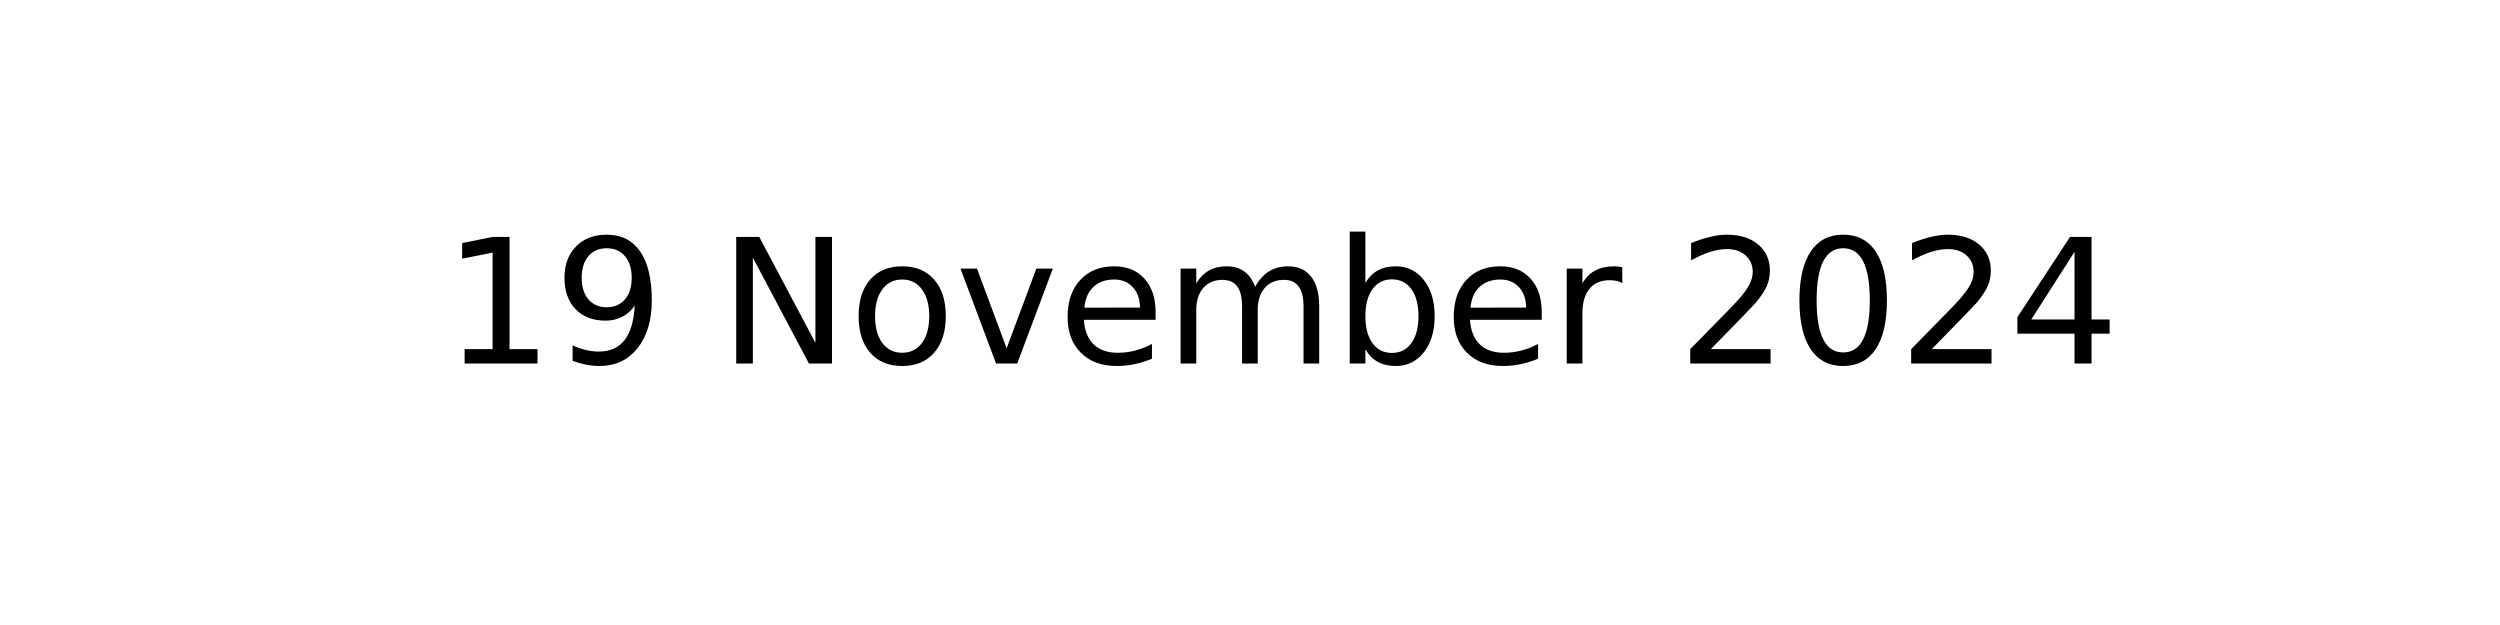
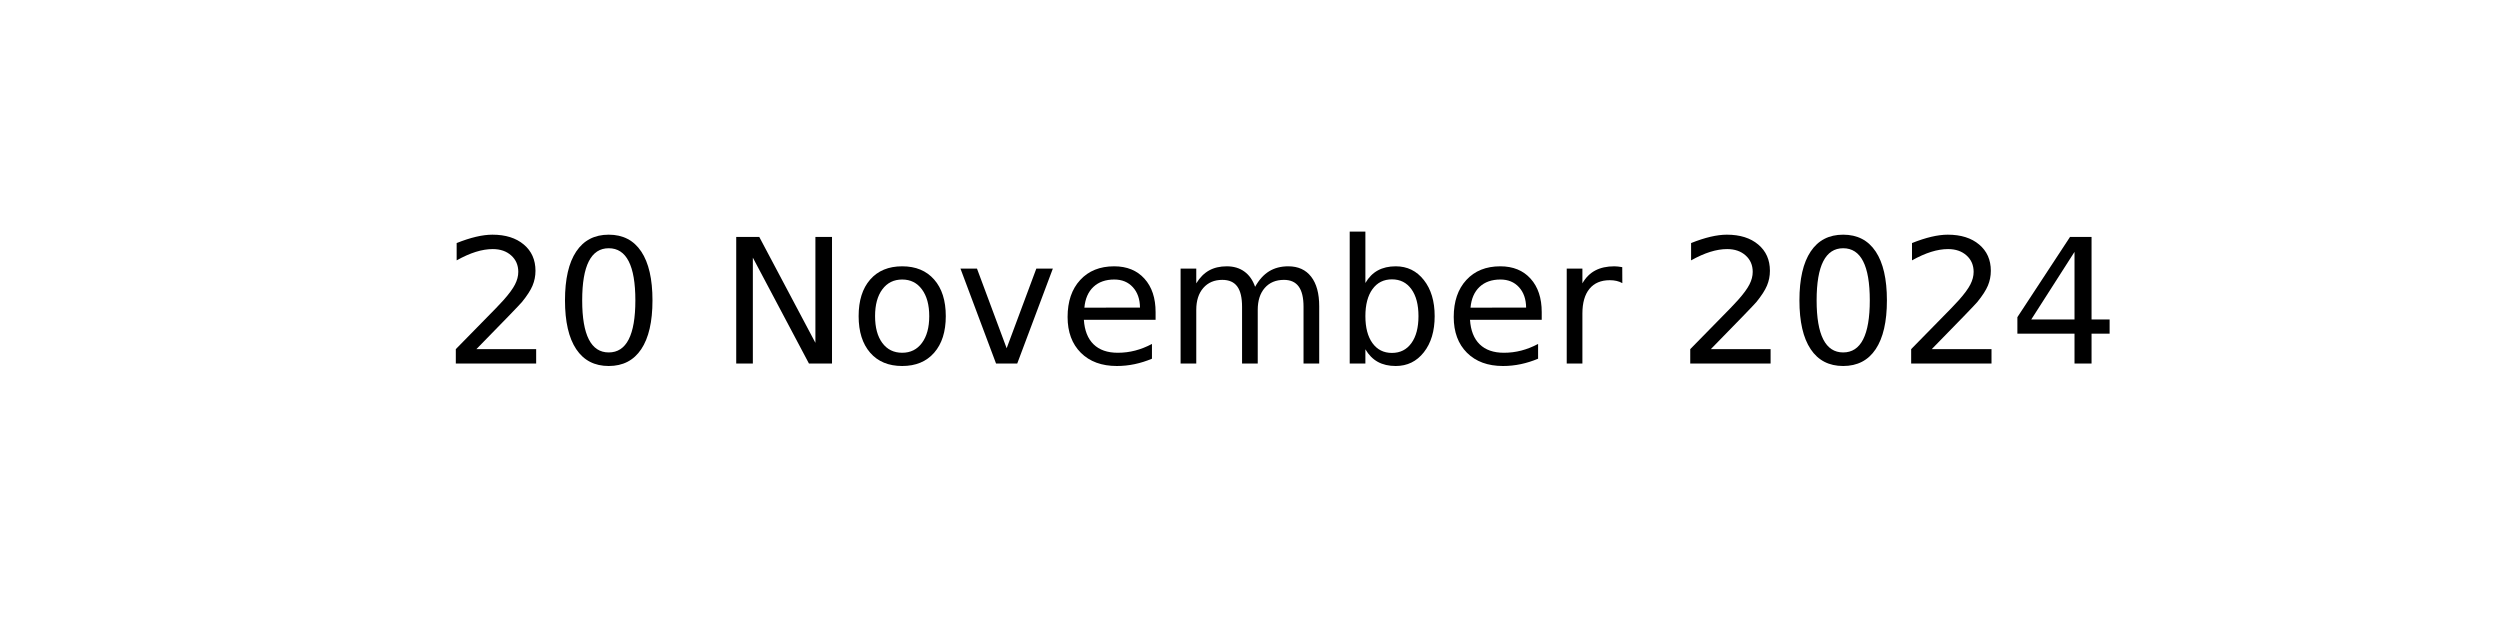
<svg xmlns="http://www.w3.org/2000/svg" xmlns:xlink="http://www.w3.org/1999/xlink" width="144pt" height="36pt" viewBox="0 0 144 36" version="1.1">
  <defs>
    <style type="text/css">*{stroke-linejoin: round; stroke-linecap: butt}</style>
  </defs>
  <g id="figure_1">
    <g id="axes_1">
      <g id="text_1">
        <g transform="translate(25.52188 20.93937) scale(0.1 -0.1)">
          <defs>
-             <path id="DejaVuSans-31" d="M 794 531  L 1825 531  L 1825 4091  L 703 3866  L 703 4441  L 1819 4666  L 2450 4666  L 2450 531  L 3481 531  L 3481 0  L 794 0  L 794 531  z " transform="scale(0.015625)" />
-             <path id="DejaVuSans-39" d="M 703 97  L 703 672  Q 941 559 1184 500  Q 1428 441 1663 441  Q 2288 441 2617 861  Q 2947 1281 2994 2138  Q 2813 1869 2534 1725  Q 2256 1581 1919 1581  Q 1219 1581 811 2004  Q 403 2428 403 3163  Q 403 3881 828 4315  Q 1253 4750 1959 4750  Q 2769 4750 3195 4129  Q 3622 3509 3622 2328  Q 3622 1225 3098 567  Q 2575 -91 1691 -91  Q 1453 -91 1209 -44  Q 966 3 703 97  z M 1959 2075  Q 2384 2075 2632 2365  Q 2881 2656 2881 3163  Q 2881 3666 2632 3958  Q 2384 4250 1959 4250  Q 1534 4250 1286 3958  Q 1038 3666 1038 3163  Q 1038 2656 1286 2365  Q 1534 2075 1959 2075  z " transform="scale(0.015625)" />
+             <path id="DejaVuSans-32" d="M 1228 531  L 3431 531  L 3431 0  L 469 0  L 469 531  Q 828 903 1448 1529  Q 2069 2156 2228 2338  Q 2531 2678 2651 2914  Q 2772 3150 2772 3378  Q 2772 3750 2511 3984  Q 2250 4219 1831 4219  Q 1534 4219 1204 4116  Q 875 4013 500 3803  L 500 4441  Q 881 4594 1212 4672  Q 1544 4750 1819 4750  Q 2544 4750 2975 4387  Q 3406 4025 3406 3419  Q 3406 3131 3298 2873  Q 3191 2616 2906 2266  Q 2828 2175 2409 1742  Q 1991 1309 1228 531  z " transform="scale(0.015625)" />
+             <path id="DejaVuSans-30" d="M 2034 4250  Q 1547 4250 1301 3770  Q 1056 3291 1056 2328  Q 1056 1369 1301 889  Q 1547 409 2034 409  Q 2525 409 2770 889  Q 3016 1369 3016 2328  Q 3016 3291 2770 3770  Q 2525 4250 2034 4250  z M 2034 4750  Q 2819 4750 3233 4129  Q 3647 3509 3647 2328  Q 3647 1150 3233 529  Q 2819 -91 2034 -91  Q 1250 -91 836 529  Q 422 1150 422 2328  Q 422 3509 836 4129  Q 1250 4750 2034 4750  z " transform="scale(0.015625)" />
            <path id="DejaVuSans-20" transform="scale(0.015625)" />
            <path id="DejaVuSans-4e" d="M 628 4666  L 1478 4666  L 3547 763  L 3547 4666  L 4159 4666  L 4159 0  L 3309 0  L 1241 3903  L 1241 0  L 628 0  L 628 4666  z " transform="scale(0.015625)" />
            <path id="DejaVuSans-6f" d="M 1959 3097  Q 1497 3097 1228 2736  Q 959 2375 959 1747  Q 959 1119 1226 758  Q 1494 397 1959 397  Q 2419 397 2687 759  Q 2956 1122 2956 1747  Q 2956 2369 2687 2733  Q 2419 3097 1959 3097  z M 1959 3584  Q 2709 3584 3137 3096  Q 3566 2609 3566 1747  Q 3566 888 3137 398  Q 2709 -91 1959 -91  Q 1206 -91 779 398  Q 353 888 353 1747  Q 353 2609 779 3096  Q 1206 3584 1959 3584  z " transform="scale(0.015625)" />
            <path id="DejaVuSans-76" d="M 191 3500  L 800 3500  L 1894 563  L 2988 3500  L 3597 3500  L 2284 0  L 1503 0  L 191 3500  z " transform="scale(0.015625)" />
            <path id="DejaVuSans-65" d="M 3597 1894  L 3597 1613  L 953 1613  Q 991 1019 1311 708  Q 1631 397 2203 397  Q 2534 397 2845 478  Q 3156 559 3463 722  L 3463 178  Q 3153 47 2828 -22  Q 2503 -91 2169 -91  Q 1331 -91 842 396  Q 353 884 353 1716  Q 353 2575 817 3079  Q 1281 3584 2069 3584  Q 2775 3584 3186 3129  Q 3597 2675 3597 1894  z M 3022 2063  Q 3016 2534 2758 2815  Q 2500 3097 2075 3097  Q 1594 3097 1305 2825  Q 1016 2553 972 2059  L 3022 2063  z " transform="scale(0.015625)" />
            <path id="DejaVuSans-6d" d="M 3328 2828  Q 3544 3216 3844 3400  Q 4144 3584 4550 3584  Q 5097 3584 5394 3201  Q 5691 2819 5691 2113  L 5691 0  L 5113 0  L 5113 2094  Q 5113 2597 4934 2840  Q 4756 3084 4391 3084  Q 3944 3084 3684 2787  Q 3425 2491 3425 1978  L 3425 0  L 2847 0  L 2847 2094  Q 2847 2600 2669 2842  Q 2491 3084 2119 3084  Q 1678 3084 1418 2786  Q 1159 2488 1159 1978  L 1159 0  L 581 0  L 581 3500  L 1159 3500  L 1159 2956  Q 1356 3278 1631 3431  Q 1906 3584 2284 3584  Q 2666 3584 2933 3390  Q 3200 3197 3328 2828  z " transform="scale(0.015625)" />
            <path id="DejaVuSans-62" d="M 3116 1747  Q 3116 2381 2855 2742  Q 2594 3103 2138 3103  Q 1681 3103 1420 2742  Q 1159 2381 1159 1747  Q 1159 1113 1420 752  Q 1681 391 2138 391  Q 2594 391 2855 752  Q 3116 1113 3116 1747  z M 1159 2969  Q 1341 3281 1617 3432  Q 1894 3584 2278 3584  Q 2916 3584 3314 3078  Q 3713 2572 3713 1747  Q 3713 922 3314 415  Q 2916 -91 2278 -91  Q 1894 -91 1617 61  Q 1341 213 1159 525  L 1159 0  L 581 0  L 581 4863  L 1159 4863  L 1159 2969  z " transform="scale(0.015625)" />
            <path id="DejaVuSans-72" d="M 2631 2963  Q 2534 3019 2420 3045  Q 2306 3072 2169 3072  Q 1681 3072 1420 2755  Q 1159 2438 1159 1844  L 1159 0  L 581 0  L 581 3500  L 1159 3500  L 1159 2956  Q 1341 3275 1631 3429  Q 1922 3584 2338 3584  Q 2397 3584 2469 3576  Q 2541 3569 2628 3553  L 2631 2963  z " transform="scale(0.015625)" />
-             <path id="DejaVuSans-32" d="M 1228 531  L 3431 531  L 3431 0  L 469 0  L 469 531  Q 828 903 1448 1529  Q 2069 2156 2228 2338  Q 2531 2678 2651 2914  Q 2772 3150 2772 3378  Q 2772 3750 2511 3984  Q 2250 4219 1831 4219  Q 1534 4219 1204 4116  Q 875 4013 500 3803  L 500 4441  Q 881 4594 1212 4672  Q 1544 4750 1819 4750  Q 2544 4750 2975 4387  Q 3406 4025 3406 3419  Q 3406 3131 3298 2873  Q 3191 2616 2906 2266  Q 2828 2175 2409 1742  Q 1991 1309 1228 531  z " transform="scale(0.015625)" />
-             <path id="DejaVuSans-30" d="M 2034 4250  Q 1547 4250 1301 3770  Q 1056 3291 1056 2328  Q 1056 1369 1301 889  Q 1547 409 2034 409  Q 2525 409 2770 889  Q 3016 1369 3016 2328  Q 3016 3291 2770 3770  Q 2525 4250 2034 4250  z M 2034 4750  Q 2819 4750 3233 4129  Q 3647 3509 3647 2328  Q 3647 1150 3233 529  Q 2819 -91 2034 -91  Q 1250 -91 836 529  Q 422 1150 422 2328  Q 422 3509 836 4129  Q 1250 4750 2034 4750  z " transform="scale(0.015625)" />
            <path id="DejaVuSans-34" d="M 2419 4116  L 825 1625  L 2419 1625  L 2419 4116  z M 2253 4666  L 3047 4666  L 3047 1625  L 3713 1625  L 3713 1100  L 3047 1100  L 3047 0  L 2419 0  L 2419 1100  L 313 1100  L 313 1709  L 2253 4666  z " transform="scale(0.015625)" />
          </defs>
-           <use xlink:href="#DejaVuSans-31" />
-           <use xlink:href="#DejaVuSans-39" x="63.623" />
+           <use xlink:href="#DejaVuSans-32" />
+           <use xlink:href="#DejaVuSans-30" x="63.623" />
          <use xlink:href="#DejaVuSans-20" x="127.246" />
          <use xlink:href="#DejaVuSans-4e" x="159.033" />
          <use xlink:href="#DejaVuSans-6f" x="233.838" />
          <use xlink:href="#DejaVuSans-76" x="295.02" />
          <use xlink:href="#DejaVuSans-65" x="354.199" />
          <use xlink:href="#DejaVuSans-6d" x="415.723" />
          <use xlink:href="#DejaVuSans-62" x="513.135" />
          <use xlink:href="#DejaVuSans-65" x="576.611" />
          <use xlink:href="#DejaVuSans-72" x="638.135" />
          <use xlink:href="#DejaVuSans-20" x="679.248" />
          <use xlink:href="#DejaVuSans-32" x="711.035" />
          <use xlink:href="#DejaVuSans-30" x="774.658" />
          <use xlink:href="#DejaVuSans-32" x="838.281" />
          <use xlink:href="#DejaVuSans-34" x="901.904" />
        </g>
      </g>
    </g>
  </g>
</svg>
